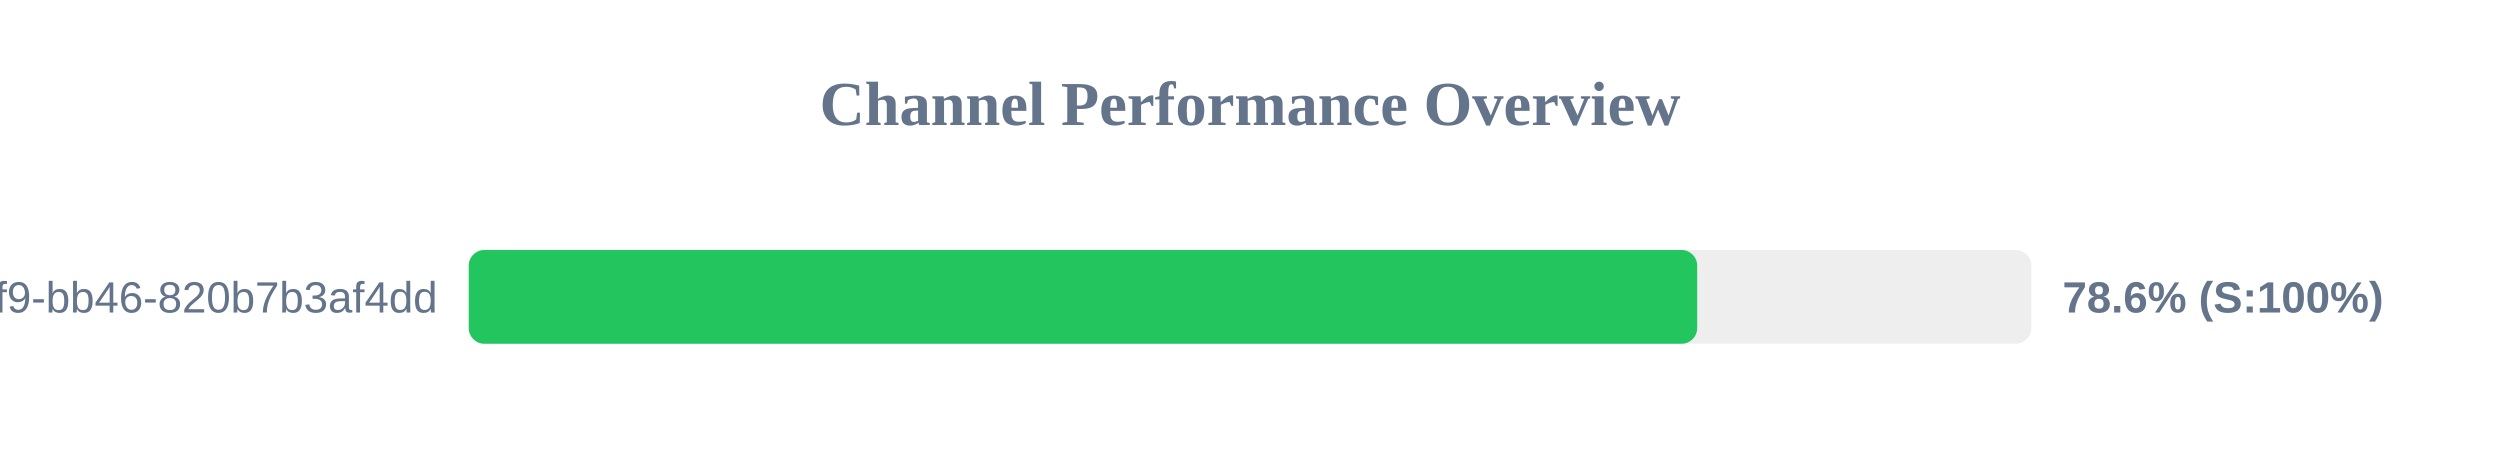
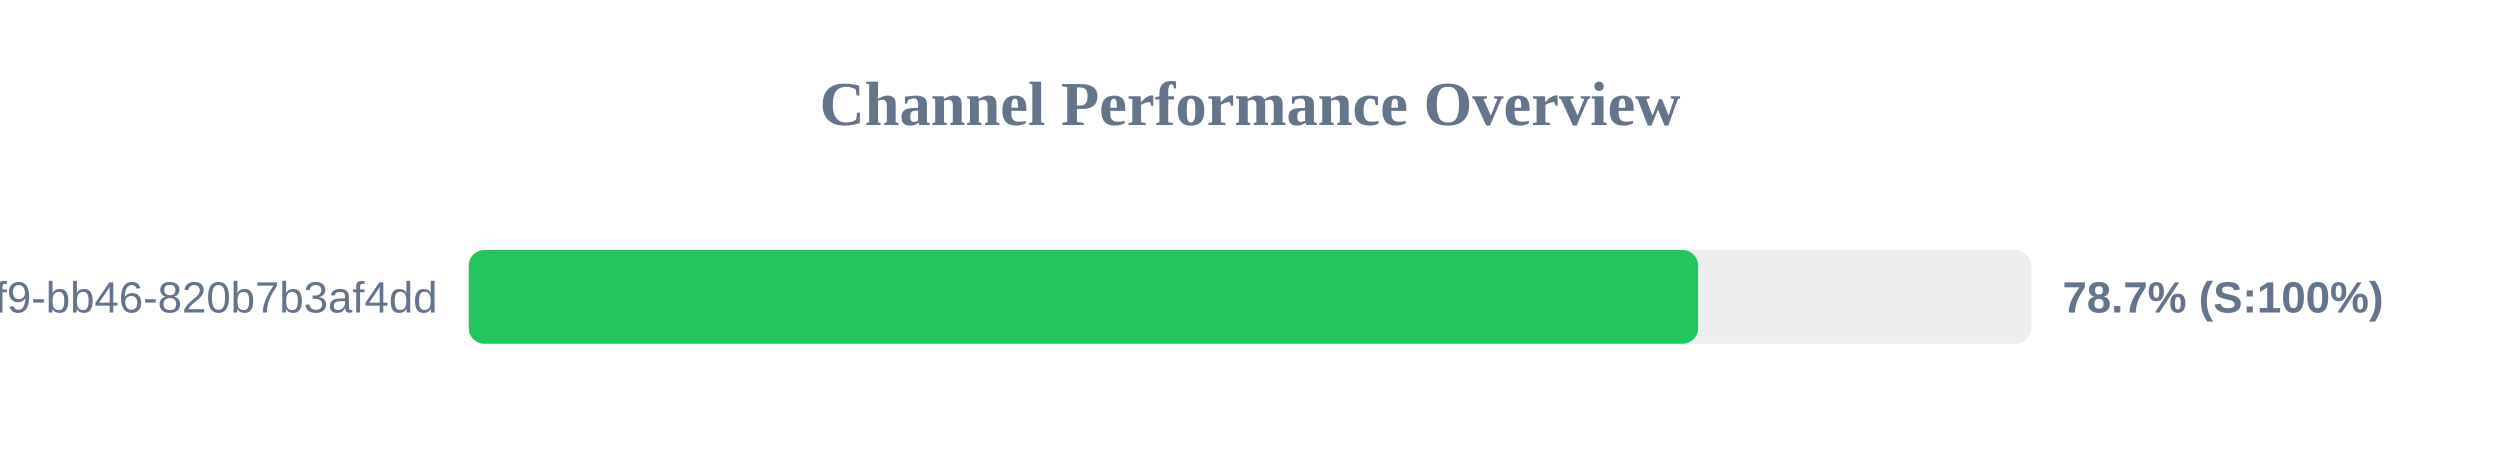
<svg xmlns="http://www.w3.org/2000/svg" width="800" height="150" version="1.1">
  <style>
        .row { font: 14px Arial; fill: #64748b; }
        .score { font: bold 14px Arial; fill: #64748b; }
    </style>
  <text x="400" y="40" text-anchor="middle" font-size="20px" font-weight="bold" fill="#64748b">Channel Performance Overview</text>
  <rect x="150" y="80" width="500" height="30" fill="#eee" rx="5" />
-   <rect x="150" y="80" width="393.1" height="30" fill="#22c55e" rx="5" />
+   <rect x="150" y="80" width="393.4" height="30" fill="#22c55e" rx="5" />
  <text x="140" y="100" text-anchor="end" class="row">?uuid=80b2ac81-ba69-41f9-bb46-820b7b3af4dd</text>
-   <text x="660" y="100" text-anchor="start" class="score">78.6% (S:100%)</text>
+   <text x="660" y="100" text-anchor="start" class="score">78.7% (S:100%)</text>
</svg>
